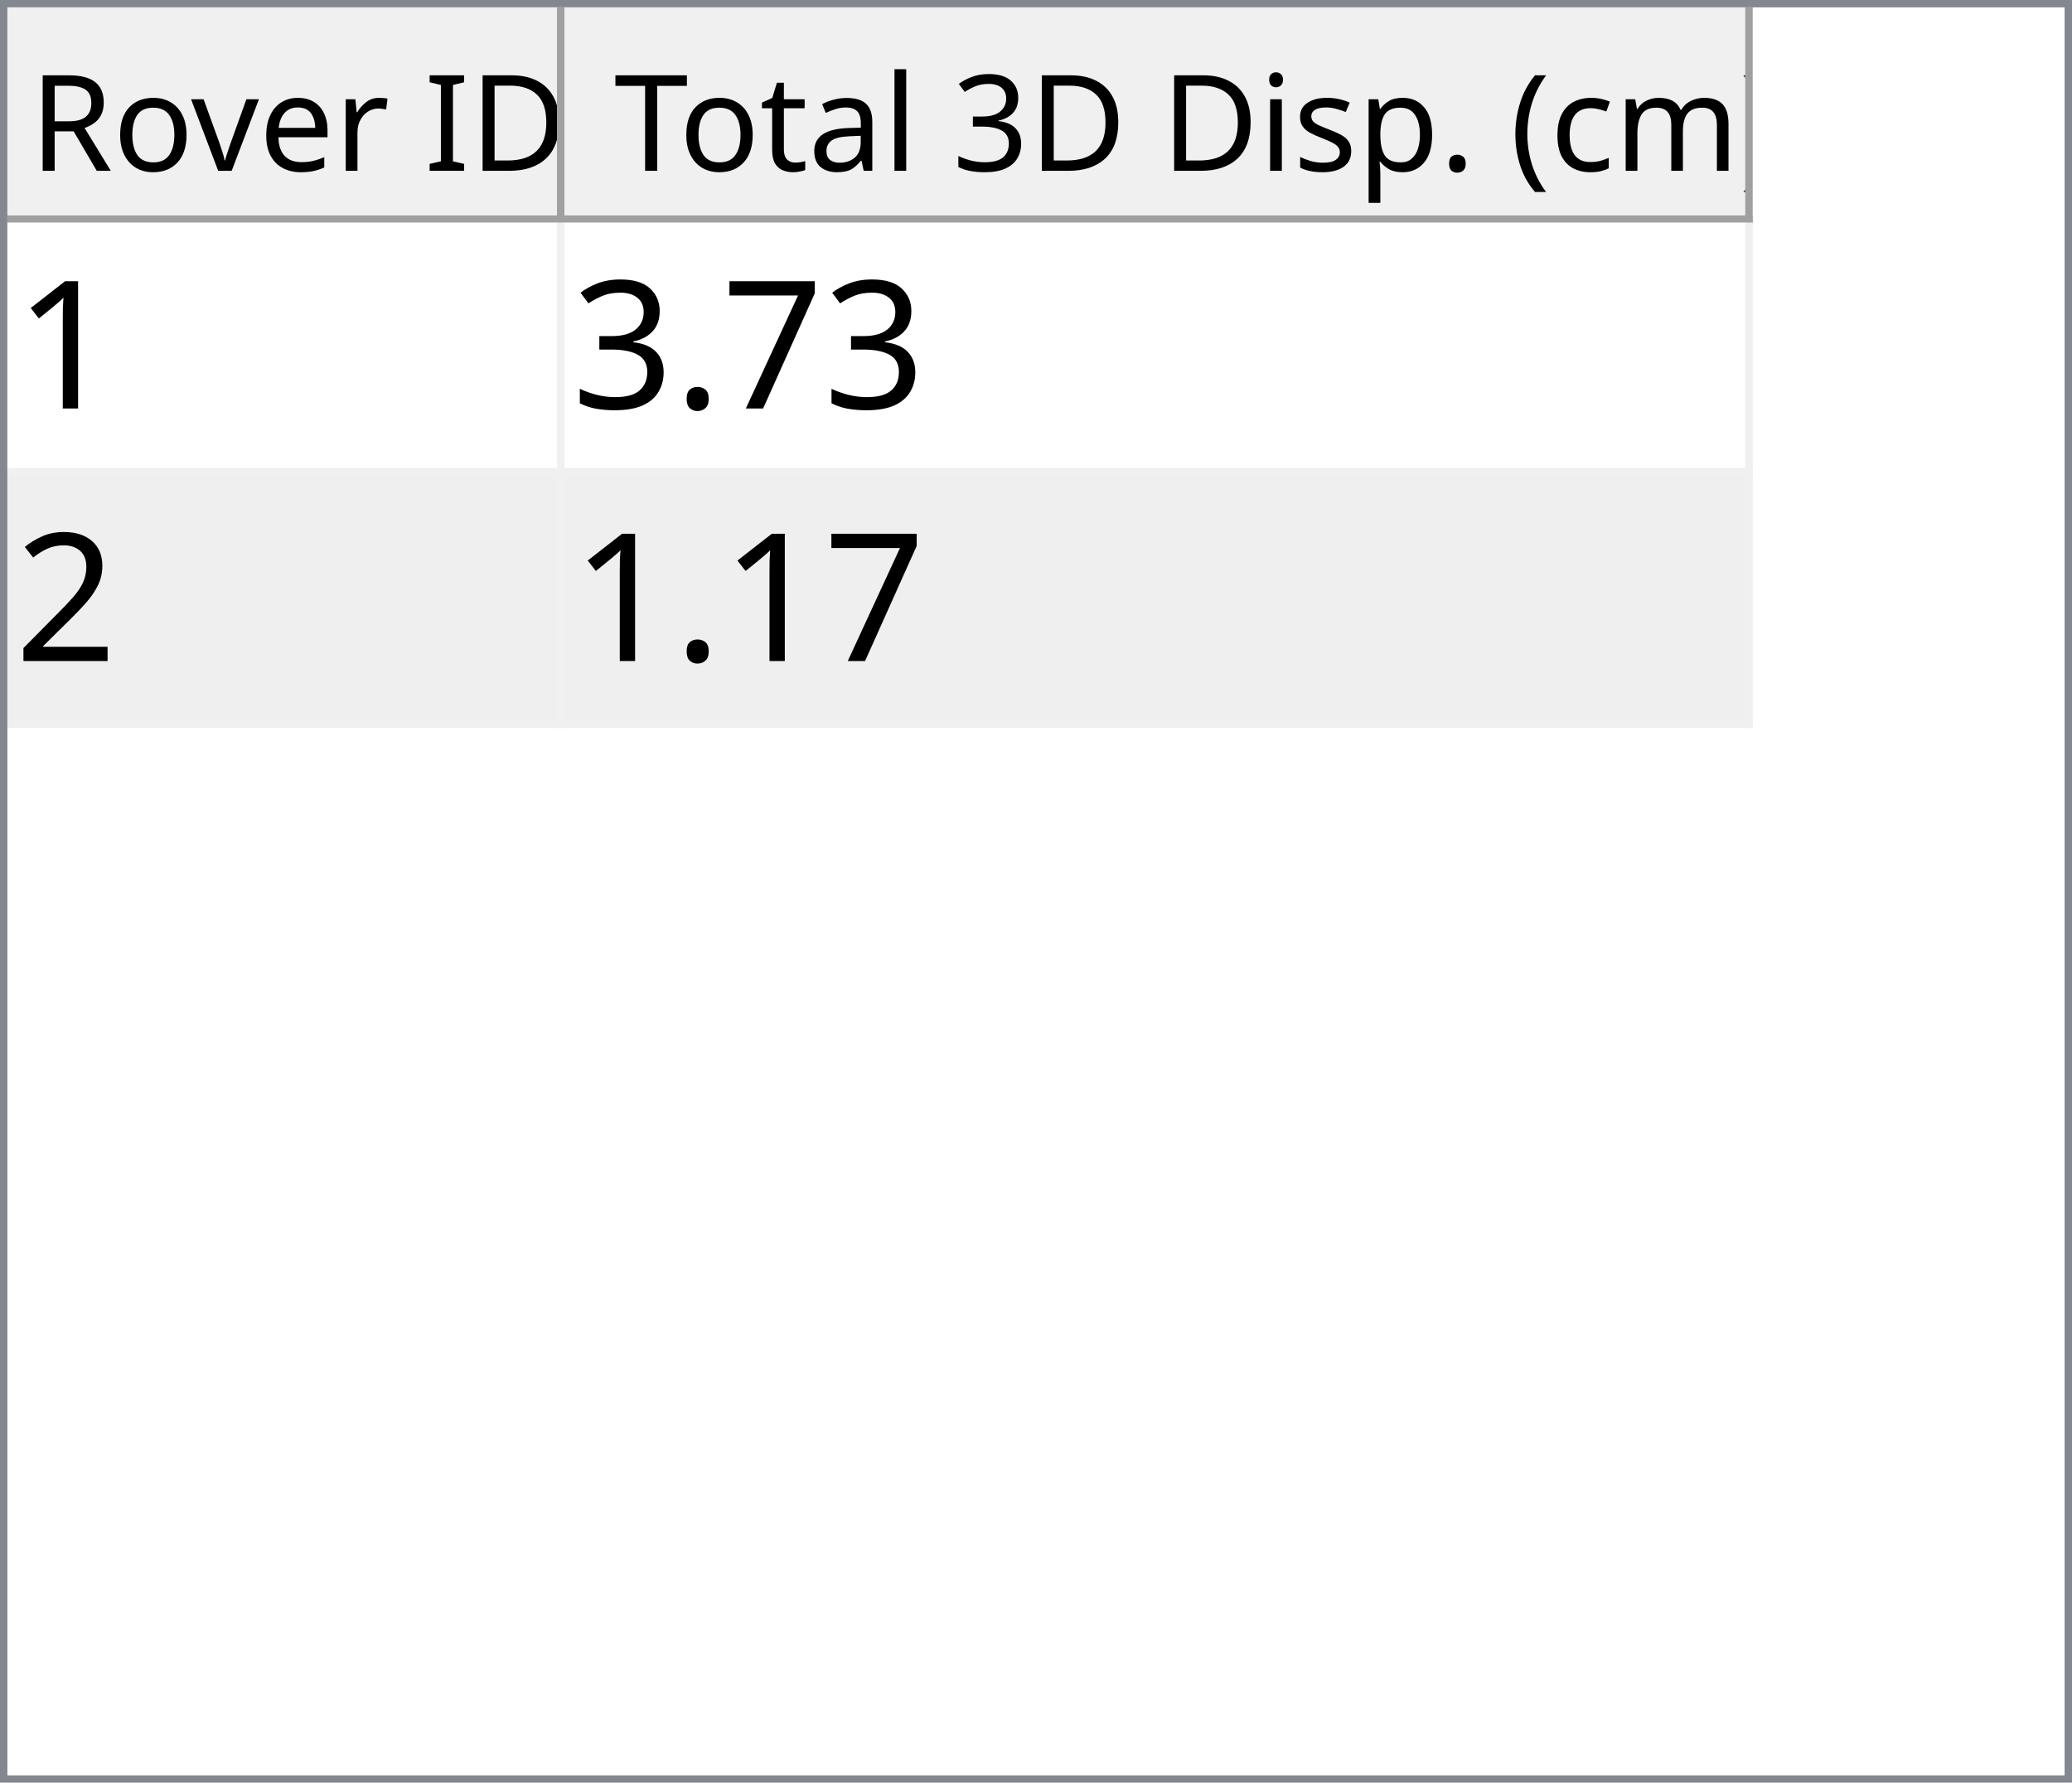
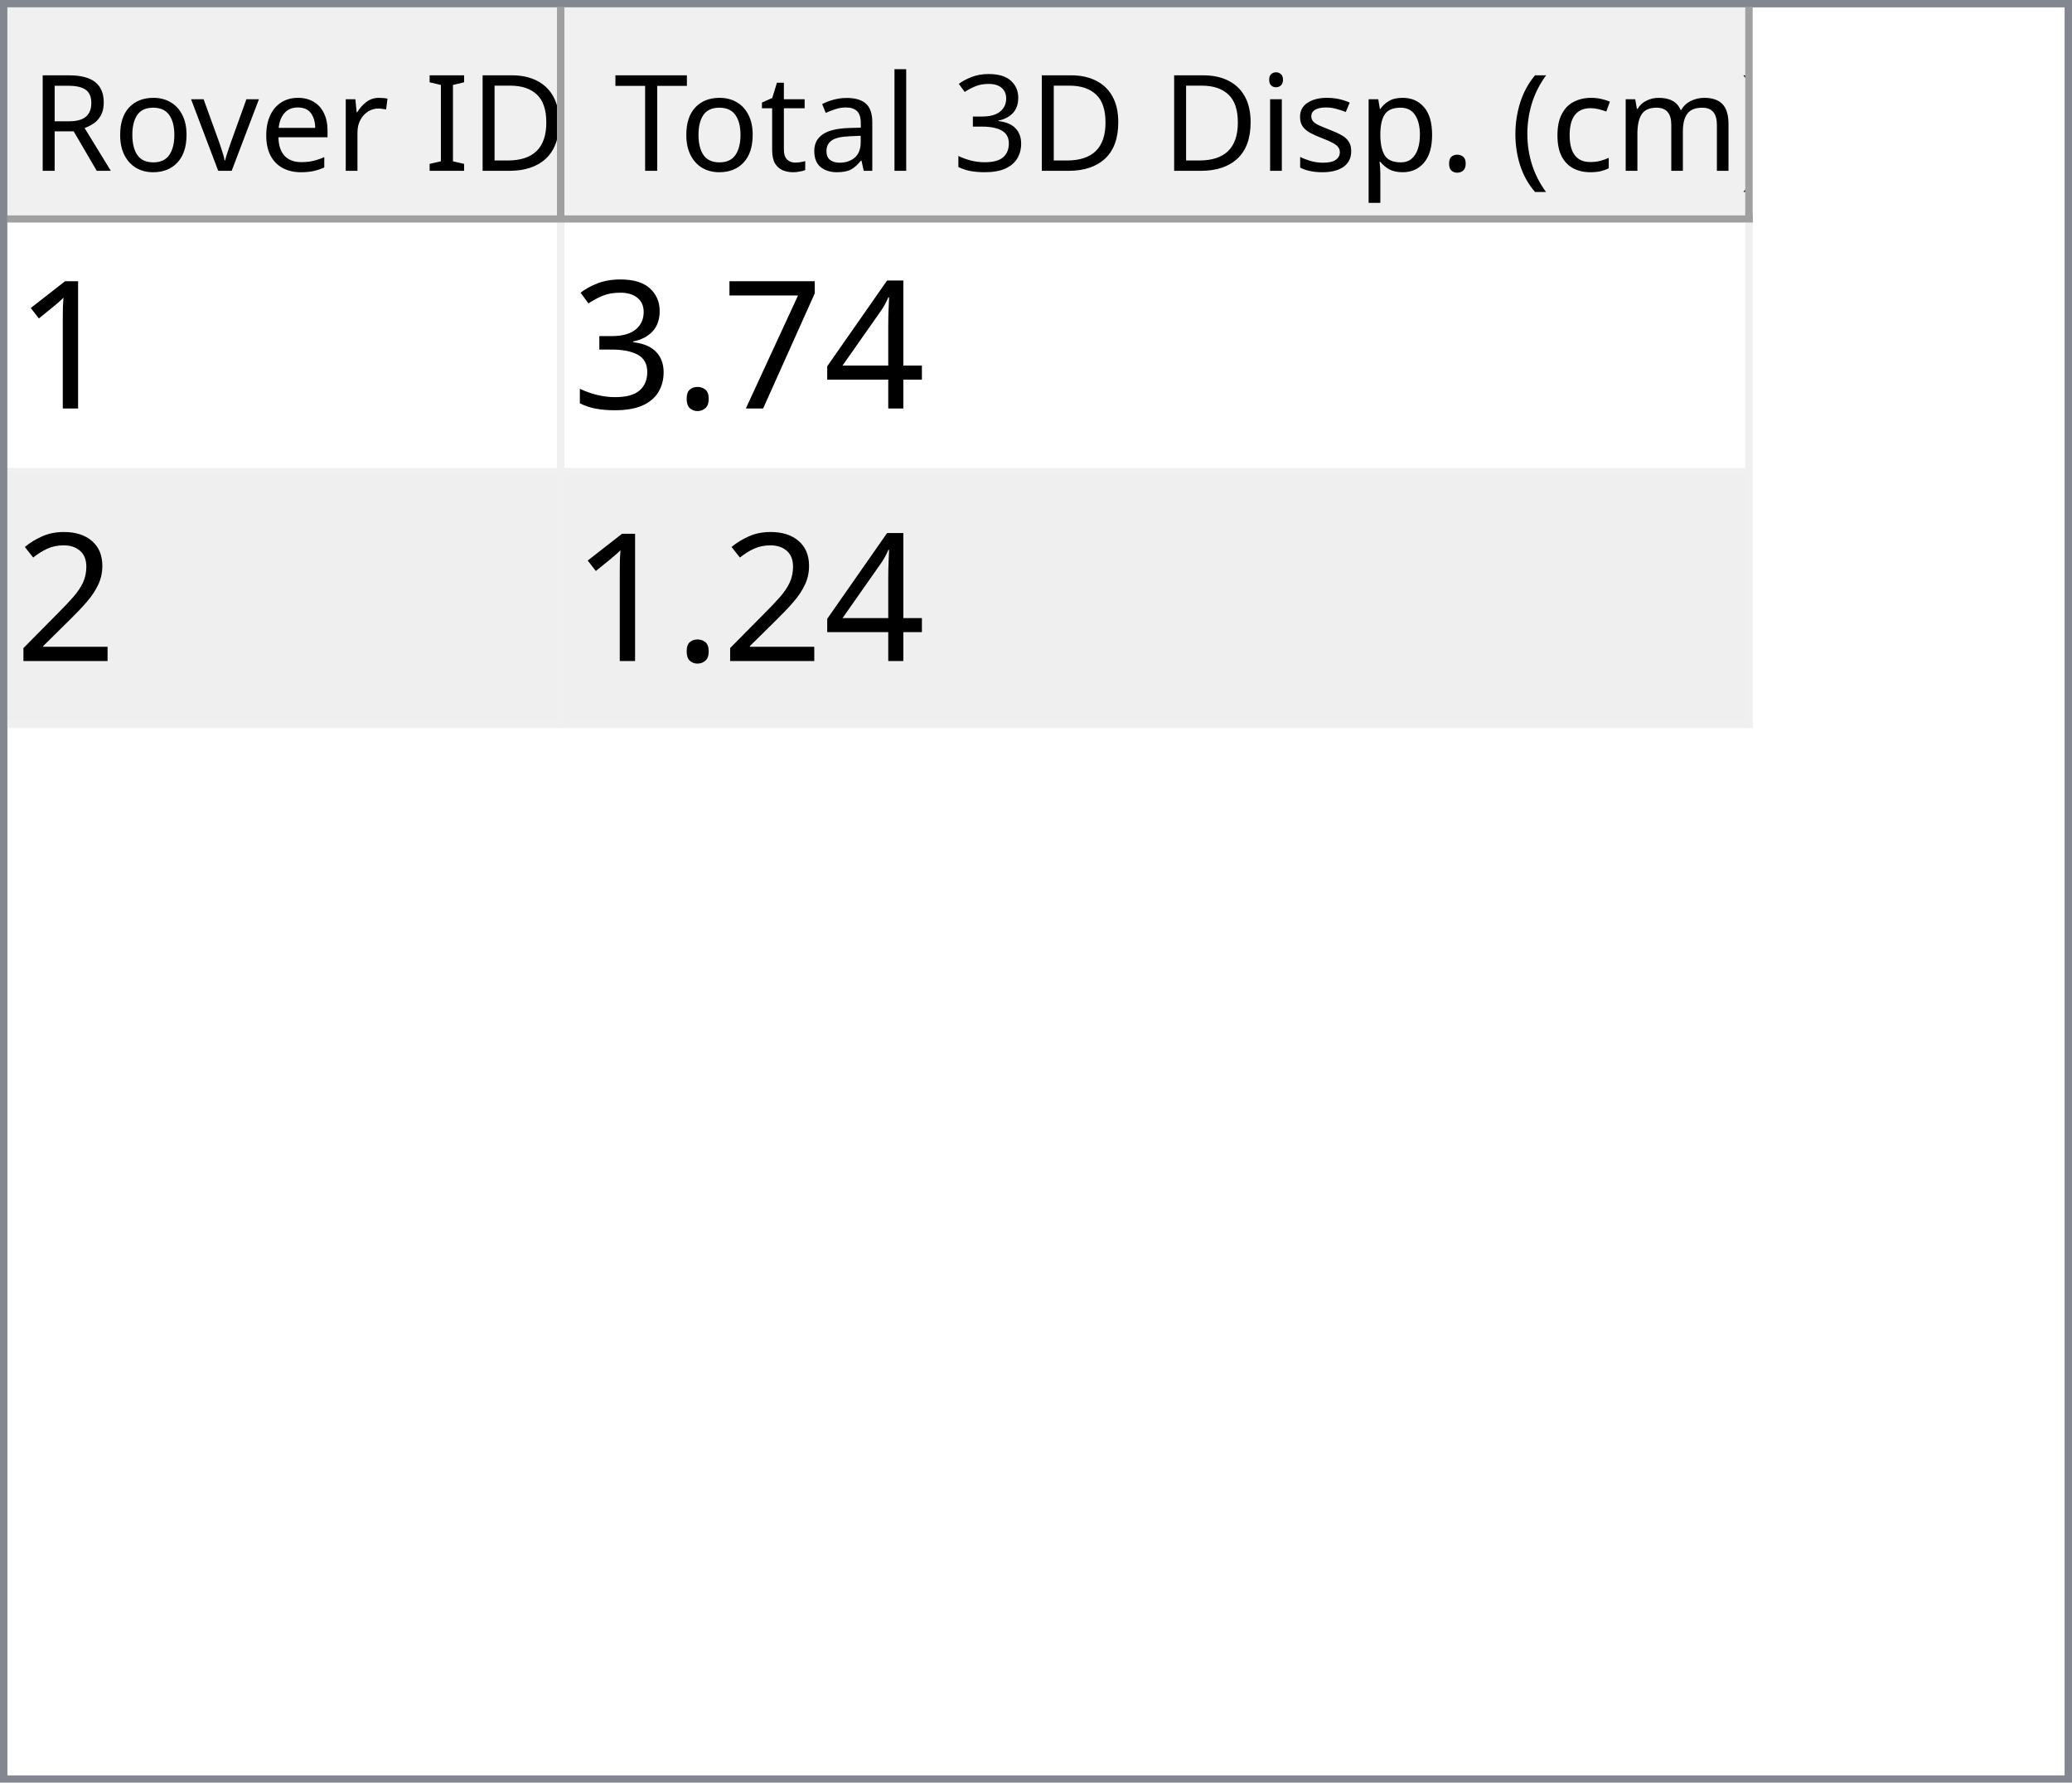
<svg xmlns="http://www.w3.org/2000/svg" style="fill-opacity:1; color-rendering:auto; color-interpolation:auto; text-rendering:auto; stroke:black; stroke-linecap:square; stroke-miterlimit:10; shape-rendering:auto; stroke-opacity:1; fill:black; stroke-dasharray:none; font-weight:normal; stroke-width:1; font-family:'Dialog'; font-style:normal; stroke-linejoin:miter; font-size:12px; stroke-dashoffset:0; image-rendering:auto;" width="279" height="240">
  <defs id="genericDefs" />
  <g>
    <defs id="defs1">
      <clipPath clipPathUnits="userSpaceOnUse" id="clipPath1">
        <path d="M0 0 L279 0 L279 240 L0 240 L0 0 Z" />
      </clipPath>
      <clipPath clipPathUnits="userSpaceOnUse" id="clipPath2">
        <path d="M0 0 L0 240 L279 240 L279 0 Z" />
      </clipPath>
      <clipPath clipPathUnits="userSpaceOnUse" id="clipPath3">
        <path d="M0 0 L0 29 L277 29 L277 0 Z" />
      </clipPath>
      <clipPath clipPathUnits="userSpaceOnUse" id="clipPath4">
        <path d="M0 0 L0 29 L75 29 L75 0 Z" />
      </clipPath>
      <clipPath clipPathUnits="userSpaceOnUse" id="clipPath5">
        <path d="M1 1 L1 28 L74 28 L74 1 Z" />
      </clipPath>
      <clipPath clipPathUnits="userSpaceOnUse" id="clipPath6">
        <path d="M0 0 L0 27 L73 27 L73 0 Z" />
      </clipPath>
      <clipPath clipPathUnits="userSpaceOnUse" id="clipPath7">
        <path d="M-0.5 -0.5 L-0.5 28.5 L74.5 28.5 L74.5 -0.5 Z" />
      </clipPath>
      <clipPath clipPathUnits="userSpaceOnUse" id="clipPath8">
        <path d="M0 0 L0 29 L160 29 L160 0 Z" />
      </clipPath>
      <clipPath clipPathUnits="userSpaceOnUse" id="clipPath9">
        <path d="M1 1 L1 28 L159 28 L159 1 Z" />
      </clipPath>
      <clipPath clipPathUnits="userSpaceOnUse" id="clipPath10">
        <path d="M0 0 L0 27 L158 27 L158 0 Z" />
      </clipPath>
      <clipPath clipPathUnits="userSpaceOnUse" id="clipPath11">
        <path d="M-0.5 -0.5 L-0.5 28.5 L159.5 28.5 L159.5 -0.5 Z" />
      </clipPath>
      <clipPath clipPathUnits="userSpaceOnUse" id="clipPath12">
        <path d="M0 0 L0 209 L277 209 L277 0 Z" />
      </clipPath>
      <clipPath clipPathUnits="userSpaceOnUse" id="clipPath13">
        <path d="M0 0 L0 68 L235 68 L235 0 Z" />
      </clipPath>
      <clipPath clipPathUnits="userSpaceOnUse" id="clipPath14">
        <path d="M-0.5 -0.5 L-0.5 67.5 L234.5 67.5 L234.5 -0.5 Z" />
      </clipPath>
      <clipPath clipPathUnits="userSpaceOnUse" id="clipPath15">
        <path d="M0 0 L0 33 L74 33 L74 0 Z" />
      </clipPath>
      <clipPath clipPathUnits="userSpaceOnUse" id="clipPath16">
        <path d="M0 0 L0 33 L159 33 L159 0 Z" />
      </clipPath>
      <font horiz-adv-x="64.551" id="font1">
        <font-face ascent="107.91" descent="25.098" units-per-em="100" style="font-style:normal; font-family:Segoe UI; font-weight:normal;" />
        <missing-glyph horiz-adv-x="64.551" d="M8.109 0 L8.109 68.266 L56.453 68.266 L56.453 0 L8.109 0 ZM15.328 7.234 L49.219 7.234 L49.219 61.031 L15.328 61.031 L15.328 7.234 Z" />
        <glyph unicode="D" horiz-adv-x="70.117" d="M9.188 0 L9.188 70.016 L28.516 70.016 Q65.531 70.016 65.531 35.891 Q65.531 19.672 55.25 9.836 Q44.969 0 27.734 0 L9.188 0 ZM17.391 62.594 L17.391 7.422 L27.828 7.422 Q41.609 7.422 49.273 14.797 Q56.938 22.172 56.938 35.688 Q56.938 62.594 28.328 62.594 L17.391 62.594 Z" />
        <glyph unicode="I" horiz-adv-x="26.611" d="M17.391 0 L9.188 0 L9.188 70.016 L17.391 70.016 L17.391 0 Z" />
        <glyph unicode=" " horiz-adv-x="27.393" d="" />
        <glyph unicode="r" horiz-adv-x="34.766" d="M34.188 41.891 Q32.078 43.5 28.125 43.5 Q23 43.5 19.555 38.672 Q16.109 33.844 16.109 25.484 L16.109 0 L8.109 0 L8.109 50 L16.109 50 L16.109 39.703 L16.312 39.703 Q18.016 44.969 21.531 47.922 Q25.047 50.875 29.391 50.875 Q32.516 50.875 34.188 50.203 L34.188 41.891 Z" />
        <glyph unicode="e" horiz-adv-x="52.295" d="M48.297 23 L12.984 23 Q13.188 14.656 17.484 10.109 Q21.781 5.562 29.297 5.562 Q37.75 5.562 44.828 11.141 L44.828 3.609 Q38.234 -1.172 27.391 -1.172 Q16.797 -1.172 10.742 5.641 Q4.688 12.453 4.688 24.812 Q4.688 36.469 11.305 43.82 Q17.922 51.172 27.734 51.172 Q37.547 51.172 42.922 44.828 Q48.297 38.484 48.297 27.203 L48.297 23 ZM40.094 29.781 Q40.047 36.719 36.75 40.578 Q33.453 44.438 27.594 44.438 Q21.922 44.438 17.969 40.383 Q14.016 36.328 13.094 29.781 L40.094 29.781 Z" />
        <glyph unicode="v" horiz-adv-x="47.9" d="M47.406 50 L27.484 0 L19.625 0 L0.688 50 L9.469 50 L22.172 13.672 Q23.578 9.672 23.922 6.688 L24.125 6.688 Q24.609 10.453 25.688 13.484 L38.969 50 L47.406 50 Z" />
        <glyph unicode="o" horiz-adv-x="58.594" d="M29 -1.172 Q17.922 -1.172 11.305 5.836 Q4.688 12.844 4.688 24.422 Q4.688 37.016 11.57 44.094 Q18.453 51.172 30.172 51.172 Q41.359 51.172 47.633 44.289 Q53.906 37.406 53.906 25.203 Q53.906 13.234 47.141 6.031 Q40.375 -1.172 29 -1.172 ZM29.594 44.438 Q21.875 44.438 17.383 39.188 Q12.891 33.938 12.891 24.703 Q12.891 15.828 17.43 10.695 Q21.969 5.562 29.594 5.562 Q37.359 5.562 41.531 10.594 Q45.703 15.625 45.703 24.906 Q45.703 34.281 41.531 39.359 Q37.359 44.438 29.594 44.438 Z" />
        <glyph unicode="R" horiz-adv-x="59.814" d="M59.375 0 L49.609 0 L37.891 19.625 Q36.281 22.359 34.766 24.289 Q33.25 26.219 31.664 27.438 Q30.078 28.656 28.25 29.219 Q26.422 29.781 24.125 29.781 L17.391 29.781 L17.391 0 L9.188 0 L9.188 70.016 L30.078 70.016 Q34.672 70.016 38.555 68.867 Q42.438 67.719 45.289 65.375 Q48.141 63.031 49.758 59.547 Q51.375 56.062 51.375 51.375 Q51.375 47.703 50.273 44.656 Q49.172 41.609 47.148 39.211 Q45.125 36.812 42.266 35.133 Q39.406 33.453 35.844 32.516 L35.844 32.328 Q37.594 31.547 38.891 30.547 Q40.188 29.547 41.359 28.18 Q42.531 26.812 43.68 25.078 Q44.828 23.344 46.234 21.047 L59.375 0 ZM17.391 62.594 L17.391 37.203 L28.516 37.203 Q31.594 37.203 34.203 38.133 Q36.812 39.062 38.719 40.797 Q40.625 42.531 41.703 45.047 Q42.781 47.562 42.781 50.688 Q42.781 56.297 39.141 59.445 Q35.5 62.594 28.609 62.594 L17.391 62.594 Z" />
        <glyph unicode=")" horiz-adv-x="30.176" d="M8.297 -15.922 L1.172 -15.922 Q16.406 2.344 16.406 26.812 Q16.406 51.469 1.078 70.016 L8.297 70.016 Q23.531 52.156 23.531 26.703 Q23.531 1.375 8.297 -15.922 Z" />
        <glyph unicode="m" horiz-adv-x="86.133" d="M79.109 0 L71.094 0 L71.094 28.719 Q71.094 37.016 68.531 40.727 Q65.969 44.438 59.906 44.438 Q54.781 44.438 51.195 39.75 Q47.609 35.062 47.609 28.516 L47.609 0 L39.594 0 L39.594 29.688 Q39.594 44.438 28.219 44.438 Q22.953 44.438 19.531 40.016 Q16.109 35.594 16.109 28.516 L16.109 0 L8.109 0 L8.109 50 L16.109 50 L16.109 42.094 L16.312 42.094 Q21.625 51.172 31.844 51.172 Q36.969 51.172 40.773 48.312 Q44.578 45.453 46 40.828 Q51.562 51.172 62.594 51.172 Q79.109 51.172 79.109 30.812 L79.109 0 Z" />
        <glyph unicode="c" horiz-adv-x="46.191" d="M42.188 2.297 Q36.422 -1.172 28.516 -1.172 Q17.828 -1.172 11.258 5.789 Q4.688 12.75 4.688 23.828 Q4.688 36.188 11.766 43.68 Q18.844 51.172 30.672 51.172 Q37.25 51.172 42.281 48.734 L42.281 40.531 Q36.719 44.438 30.375 44.438 Q22.703 44.438 17.797 38.945 Q12.891 33.453 12.891 24.516 Q12.891 15.719 17.508 10.641 Q22.125 5.562 29.891 5.562 Q36.422 5.562 42.188 9.906 L42.188 2.297 Z" />
        <glyph unicode="(" horiz-adv-x="30.176" d="M29.109 -15.922 L21.969 -15.922 Q6.844 1.375 6.844 26.703 Q6.844 52.156 21.969 70.016 L29.203 70.016 Q13.875 51.469 13.875 26.812 Q13.875 2.344 29.109 -15.922 Z" />
        <glyph unicode="." horiz-adv-x="21.68" d="M10.891 -1.078 Q8.641 -1.078 7.055 0.539 Q5.469 2.156 5.469 4.391 Q5.469 6.641 7.055 8.273 Q8.641 9.906 10.891 9.906 Q13.188 9.906 14.797 8.273 Q16.406 6.641 16.406 4.391 Q16.406 2.156 14.797 0.539 Q13.188 -1.078 10.891 -1.078 Z" />
        <glyph unicode="p" horiz-adv-x="58.789" d="M16.312 7.234 L16.109 7.234 L16.109 -23 L8.109 -23 L8.109 50 L16.109 50 L16.109 41.219 L16.312 41.219 Q22.219 51.172 33.594 51.172 Q43.266 51.172 48.688 44.461 Q54.109 37.75 54.109 26.469 Q54.109 13.922 48 6.375 Q41.891 -1.172 31.297 -1.172 Q21.578 -1.172 16.312 7.234 ZM16.109 27.391 L16.109 20.406 Q16.109 14.203 20.141 9.883 Q24.172 5.562 30.375 5.562 Q37.641 5.562 41.773 11.133 Q45.906 16.703 45.906 26.609 Q45.906 34.969 42.047 39.703 Q38.188 44.438 31.594 44.438 Q24.609 44.438 20.359 39.578 Q16.109 34.719 16.109 27.391 Z" />
        <glyph unicode="s" horiz-adv-x="42.432" d="M5.078 1.812 L5.078 10.406 Q11.625 5.562 19.484 5.562 Q30.031 5.562 30.031 12.594 Q30.031 14.594 29.125 15.992 Q28.219 17.391 26.68 18.461 Q25.141 19.531 23.07 20.383 Q21 21.234 18.609 22.172 Q15.281 23.484 12.766 24.828 Q10.25 26.172 8.57 27.859 Q6.891 29.547 6.031 31.695 Q5.172 33.844 5.172 36.719 Q5.172 40.234 6.789 42.945 Q8.406 45.656 11.086 47.484 Q13.766 49.312 17.211 50.242 Q20.656 51.172 24.312 51.172 Q30.812 51.172 35.938 48.922 L35.938 40.828 Q30.422 44.438 23.25 44.438 Q21 44.438 19.195 43.922 Q17.391 43.406 16.094 42.477 Q14.797 41.547 14.086 40.258 Q13.375 38.969 13.375 37.406 Q13.375 35.453 14.086 34.133 Q14.797 32.812 16.164 31.789 Q17.531 30.766 19.484 29.938 Q21.438 29.109 23.922 28.125 Q27.25 26.859 29.883 25.516 Q32.516 24.172 34.375 22.484 Q36.234 20.797 37.234 18.602 Q38.234 16.406 38.234 13.375 Q38.234 9.672 36.602 6.938 Q34.969 4.203 32.234 2.398 Q29.5 0.594 25.93 -0.289 Q22.359 -1.172 18.453 -1.172 Q10.75 -1.172 5.078 1.812 Z" />
        <glyph unicode="i" horiz-adv-x="24.219" d="M12.203 62.703 Q10.062 62.703 8.547 64.164 Q7.031 65.625 7.031 67.875 Q7.031 70.125 8.547 71.609 Q10.062 73.094 12.203 73.094 Q14.406 73.094 15.945 71.609 Q17.484 70.125 17.484 67.875 Q17.484 65.719 15.945 64.211 Q14.406 62.703 12.203 62.703 ZM16.109 0 L8.109 0 L8.109 50 L16.109 50 L16.109 0 Z" />
        <glyph unicode="3" horiz-adv-x="53.906" d="M46.531 19.828 Q46.531 15.094 44.75 11.211 Q42.969 7.328 39.719 4.57 Q36.469 1.812 31.93 0.297 Q27.391 -1.219 21.922 -1.219 Q11.922 -1.219 6 2.594 L6 11.188 Q13.094 5.609 22.219 5.609 Q25.875 5.609 28.828 6.539 Q31.781 7.469 33.906 9.227 Q36.031 10.984 37.18 13.477 Q38.328 15.969 38.328 19.094 Q38.328 32.812 18.797 32.812 L12.984 32.812 L12.984 39.594 L18.5 39.594 Q35.797 39.594 35.797 52.484 Q35.797 64.406 22.609 64.406 Q15.188 64.406 8.688 59.422 L8.688 67.188 Q15.375 71.188 24.609 71.188 Q29 71.188 32.57 69.969 Q36.141 68.75 38.68 66.555 Q41.219 64.359 42.609 61.281 Q44 58.203 44 54.5 Q44 40.672 30.031 36.719 L30.031 36.531 Q33.594 36.141 36.625 34.797 Q39.656 33.453 41.852 31.305 Q44.047 29.156 45.289 26.25 Q46.531 23.344 46.531 19.828 Z" />
        <glyph unicode="l" horiz-adv-x="24.219" d="M16.109 0 L8.109 0 L8.109 74.031 L16.109 74.031 L16.109 0 Z" />
        <glyph unicode="a" horiz-adv-x="50.879" d="M43.891 0 L35.891 0 L35.891 7.812 L35.688 7.812 Q30.469 -1.172 20.312 -1.172 Q12.844 -1.172 8.617 2.781 Q4.391 6.734 4.391 13.281 Q4.391 27.297 20.906 29.594 L35.891 31.688 Q35.891 44.438 25.594 44.438 Q16.547 44.438 9.281 38.281 L9.281 46.484 Q16.656 51.172 26.266 51.172 Q43.891 51.172 43.891 32.516 L43.891 0 ZM35.891 25.297 L23.828 23.641 Q18.266 22.859 15.43 20.875 Q12.594 18.891 12.594 13.875 Q12.594 10.203 15.211 7.883 Q17.828 5.562 22.172 5.562 Q28.125 5.562 32.008 9.742 Q35.891 13.922 35.891 20.312 L35.891 25.297 Z" />
        <glyph unicode="t" horiz-adv-x="33.887" d="M31.297 0.484 Q28.469 -1.078 23.828 -1.078 Q10.688 -1.078 10.688 13.578 L10.688 43.172 L2.094 43.172 L2.094 50 L10.688 50 L10.688 62.203 L18.703 64.797 L18.703 50 L31.297 50 L31.297 43.172 L18.703 43.172 L18.703 14.984 Q18.703 9.969 20.414 7.82 Q22.125 5.672 26.078 5.672 Q29.109 5.672 31.297 7.328 L31.297 0.484 Z" />
        <glyph unicode="T" horiz-adv-x="52.393" d="M50.594 62.594 L30.375 62.594 L30.375 0 L22.172 0 L22.172 62.594 L2 62.594 L2 70.016 L50.594 70.016 L50.594 62.594 Z" />
      </font>
      <font horiz-adv-x="75.0" id="font2">
        <font-face ascent="100.537" descent="21.973" units-per-em="100" style="font-style:normal; font-family:sans-serif; font-weight:normal;" />
        <missing-glyph horiz-adv-x="75.0" d="M12.5 0 L12.5 62.5 L62.5 62.5 L62.5 0 L12.5 0 ZM14.062 1.562 L60.938 1.562 L60.938 60.938 L14.062 60.938 L14.062 1.562 Z" />
        <glyph unicode="1" horiz-adv-x="55.615" d="M37.25 0 L28.469 0 L28.469 56 Q25.297 52.984 20.141 49.953 Q14.984 46.922 10.891 45.406 L10.891 53.906 Q18.266 57.375 23.781 62.305 Q29.297 67.234 31.594 71.875 L37.25 71.875 L37.25 0 Z" />
+         <glyph unicode="4" horiz-adv-x="55.615" d="M32.328 0 L32.328 17.141 L1.266 17.141 L1.266 25.203 L33.938 71.578 L41.109 71.578 L41.109 25.203 L50.781 25.203 L50.781 17.141 L41.109 17.141 L41.109 0 L32.328 0 ZM32.328 25.203 L32.328 57.469 L9.906 25.203 L32.328 25.203 Z" />
        <glyph unicode="7" horiz-adv-x="55.615" d="M4.734 62.203 L4.734 70.656 L51.078 70.656 L51.078 63.812 Q44.234 56.547 37.523 44.484 Q30.812 32.422 27.156 19.672 Q24.516 10.688 23.781 0 L14.75 0 Q14.891 8.453 18.062 20.414 Q21.234 32.375 27.172 43.484 Q33.109 54.594 39.797 62.203 L4.734 62.203 Z" />
        <glyph unicode="." horiz-adv-x="27.783" d="M9.078 0 L9.078 10.016 L19.094 10.016 L19.094 0 L9.078 0 Z" />
        <glyph unicode="3" horiz-adv-x="55.615" d="M4.203 18.891 L12.984 20.062 Q14.5 12.594 18.141 9.297 Q21.781 6 27 6 Q33.203 6 37.477 10.297 Q41.75 14.594 41.75 20.953 Q41.75 27 37.797 30.93 Q33.844 34.859 27.734 34.859 Q25.25 34.859 21.531 33.891 L22.516 41.609 Q23.391 41.5 23.922 41.5 Q29.547 41.5 34.039 44.43 Q38.531 47.359 38.531 53.469 Q38.531 58.297 35.258 61.477 Q31.984 64.656 26.812 64.656 Q21.688 64.656 18.266 61.43 Q14.844 58.203 13.875 51.766 L5.078 53.328 Q6.688 62.156 12.398 67.016 Q18.109 71.875 26.609 71.875 Q32.469 71.875 37.398 69.359 Q42.328 66.844 44.945 62.5 Q47.562 58.156 47.562 53.266 Q47.562 48.641 45.07 44.828 Q42.578 41.016 37.703 38.766 Q44.047 37.312 47.562 32.695 Q51.078 28.078 51.078 21.141 Q51.078 11.766 44.242 5.25 Q37.406 -1.266 26.953 -1.266 Q17.531 -1.266 11.305 4.352 Q5.078 9.969 4.203 18.891 Z" />
        <glyph unicode="2" horiz-adv-x="55.615" d="M50.344 8.453 L50.344 0 L3.031 0 Q2.938 3.172 4.047 6.109 Q5.859 10.938 9.836 15.625 Q13.812 20.312 21.344 26.469 Q33.016 36.031 37.117 41.625 Q41.219 47.219 41.219 52.203 Q41.219 57.422 37.477 61.008 Q33.734 64.594 27.734 64.594 Q21.391 64.594 17.578 60.789 Q13.766 56.984 13.719 50.25 L4.688 51.172 Q5.609 61.281 11.664 66.578 Q17.719 71.875 27.938 71.875 Q38.234 71.875 44.242 66.164 Q50.25 60.453 50.25 52 Q50.25 47.703 48.492 43.555 Q46.734 39.406 42.656 34.812 Q38.578 30.219 29.109 22.219 Q21.188 15.578 18.945 13.211 Q16.703 10.844 15.234 8.453 L50.344 8.453 Z" />
      </font>
    </defs>
    <g style="fill:white; stroke:white;">
      <rect x="0" y="0" width="279" style="clip-path:url(#clipPath1); stroke:none;" height="240" />
    </g>
    <g style="fill:white; text-rendering:optimizeSpeed; color-rendering:optimizeSpeed; image-rendering:optimizeSpeed; shape-rendering:crispEdges; stroke:white; color-interpolation:sRGB;">
      <rect x="0" width="279" height="240" y="0" style="stroke:none;" />
      <path style="stroke:none;" d="M0 240 L279 240 L279 0 L0 0 Z" />
    </g>
    <g style="fill:rgb(240,240,240); font-size:18px; font-family:'Segoe UI'; stroke:rgb(240,240,240);">
      <rect x="0" y="0" width="279" style="clip-path:url(#clipPath2); stroke:none;" height="240" />
    </g>
    <g style="fill:rgb(130,135,144); font-size:18px; font-family:'Segoe UI'; stroke:rgb(130,135,144);">
      <path d="M0 0 L279 0 L279 240 L0 240 L0 0 ZM1 1 L278 1 L278 239 L1 239 L1 1 Z" style="fill-rule:evenodd; clip-path:url(#clipPath2); stroke:none;" />
    </g>
    <g style="fill:white; font-size:18px; font-family:'Segoe UI'; stroke:white;" transform="translate(1,1)">
      <rect x="0" y="0" width="277" style="clip-path:url(#clipPath3); stroke:none;" height="29" />
    </g>
    <g style="fill:rgb(240,240,240); font-size:18px; font-family:'Segoe UI'; stroke:rgb(240,240,240);" transform="translate(1,1)">
      <rect x="0" y="0" width="75" style="clip-path:url(#clipPath4); stroke:none;" height="29" />
    </g>
    <g style="font-family:'Segoe UI'; font-size:18px;" transform="translate(2,2)">
      <text x="2" xml:space="preserve" y="21" style="clip-path:url(#clipPath6); stroke:none;">Rover ID</text>
    </g>
    <g transform="translate(1.5,1.5)" style="fill:rgb(160,160,160); font-size:18px; font-family:'Segoe UI'; stroke:rgb(160,160,160); stroke-linejoin:bevel;">
      <line x1="74" x2="74" y1="0" style="fill:none; clip-path:url(#clipPath7);" y2="28" />
    </g>
    <g transform="matrix(1,0,0,1,1,1) translate(0.5,0.5)" style="fill:rgb(160,160,160); font-size:18px; font-family:'Segoe UI'; stroke:rgb(160,160,160); stroke-linejoin:bevel;">
      <line x1="0" x2="74" y1="28" style="fill:none; clip-path:url(#clipPath7);" y2="28" />
    </g>
    <g style="fill:rgb(240,240,240); font-size:18px; font-family:'Segoe UI'; stroke:rgb(240,240,240);" transform="translate(76,1)">
      <rect x="0" y="0" width="160" style="clip-path:url(#clipPath8); stroke:none;" height="29" />
    </g>
    <g style="font-family:'Segoe UI'; font-size:18px;" transform="translate(77,2)">
      <text x="1" xml:space="preserve" y="21" style="clip-path:url(#clipPath10); stroke:none;"> Total 3D Disp. (cm)</text>
    </g>
    <g transform="translate(76.5,1.5)" style="fill:rgb(160,160,160); font-size:18px; font-family:'Segoe UI'; stroke:rgb(160,160,160); stroke-linejoin:bevel;">
      <line x1="159" x2="159" y1="0" style="fill:none; clip-path:url(#clipPath11);" y2="28" />
    </g>
    <g transform="matrix(1,0,0,1,76,1) translate(0.5,0.5)" style="fill:rgb(160,160,160); font-size:18px; font-family:'Segoe UI'; stroke:rgb(160,160,160); stroke-linejoin:bevel;">
      <line x1="0" x2="159" y1="28" style="fill:none; clip-path:url(#clipPath11);" y2="28" />
    </g>
    <g style="fill:white; font-size:18px; font-family:'Segoe UI'; stroke:white;" transform="translate(1,30)">
      <rect x="0" y="0" width="277" style="clip-path:url(#clipPath12); stroke:none;" height="209" />
    </g>
    <g style="fill:rgb(240,240,240); font-size:24px; font-family:sans-serif; stroke:rgb(240,240,240);" transform="translate(1,30)">
      <rect x="0" y="0" width="235" style="clip-path:url(#clipPath13); stroke:none;" height="68" />
      <line transform="translate(0.5,0.5)" x1="0" x2="234" y1="33" style="clip-path:url(#clipPath14); fill:none; stroke-linejoin:bevel;" y2="33" />
    </g>
    <g transform="matrix(1,0,0,1,1,30) translate(0.5,0.5)" style="fill:rgb(240,240,240); font-size:24px; font-family:sans-serif; stroke:rgb(240,240,240); stroke-linejoin:bevel;">
      <line x1="0" x2="234" y1="67" style="fill:none; clip-path:url(#clipPath14);" y2="67" />
    </g>
    <g transform="matrix(1,0,0,1,1,30) translate(0.5,0.5)" style="fill:rgb(240,240,240); font-size:24px; font-family:sans-serif; stroke:rgb(240,240,240); stroke-linejoin:bevel;">
      <line x1="74" x2="74" y1="0" style="fill:none; clip-path:url(#clipPath14);" y2="67" />
    </g>
    <g transform="matrix(1,0,0,1,1,30) translate(0.5,0.5)" style="fill:rgb(240,240,240); font-size:24px; font-family:sans-serif; stroke:rgb(240,240,240); stroke-linejoin:bevel;">
      <line x1="234" x2="234" y1="0" style="fill:none; clip-path:url(#clipPath14);" y2="67" />
    </g>
    <g style="fill:white; font-size:24px; font-family:sans-serif; stroke:white;" transform="matrix(1,0,0,1,1,30)">
      <rect x="0" y="0" width="74" style="clip-path:url(#clipPath15); stroke:none;" height="33" />
      <text x="1" y="25" style="fill:black; clip-path:url(#clipPath15); stroke:none;" xml:space="preserve">1</text>
    </g>
    <g style="fill:white; font-size:24px; font-family:sans-serif; stroke:white;" transform="matrix(1,0,0,1,1,30) translate(75,0)">
      <rect x="0" y="0" width="159" style="clip-path:url(#clipPath16); stroke:none;" height="33" />
-       <text x="1" y="25" style="fill:black; clip-path:url(#clipPath16); stroke:none;" xml:space="preserve">3.73</text>
+       <text x="1" y="25" style="fill:black; clip-path:url(#clipPath16); stroke:none;" xml:space="preserve">3.74</text>
    </g>
    <g style="fill:rgb(239,239,239); font-size:24px; font-family:sans-serif; stroke:rgb(239,239,239);" transform="matrix(1,0,0,1,1,30) translate(0,34)">
      <rect x="0" y="0" width="74" style="clip-path:url(#clipPath15); stroke:none;" height="33" />
      <text x="1" y="25" style="fill:black; clip-path:url(#clipPath15); stroke:none;" xml:space="preserve">2</text>
    </g>
    <g style="fill:rgb(239,239,239); font-size:24px; font-family:sans-serif; stroke:rgb(239,239,239);" transform="matrix(1,0,0,1,1,30) translate(75,34)">
      <rect x="0" y="0" width="159" style="clip-path:url(#clipPath16); stroke:none;" height="33" />
-       <text x="1" y="25" style="fill:black; clip-path:url(#clipPath16); stroke:none;" xml:space="preserve">1.17</text>
+       <text x="1" y="25" style="fill:black; clip-path:url(#clipPath16); stroke:none;" xml:space="preserve">1.24</text>
    </g>
  </g>
</svg>
